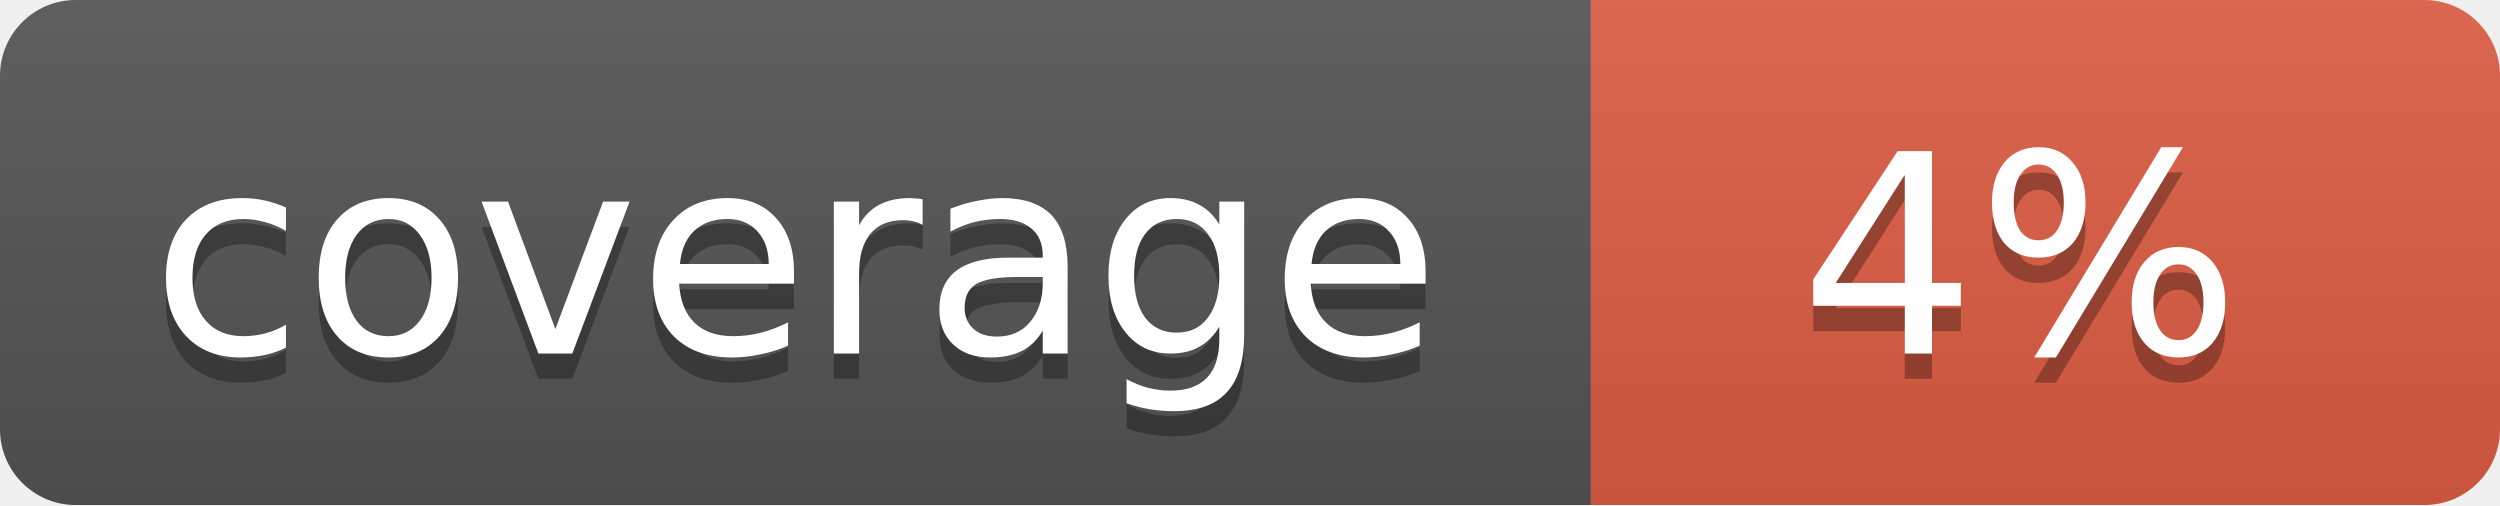
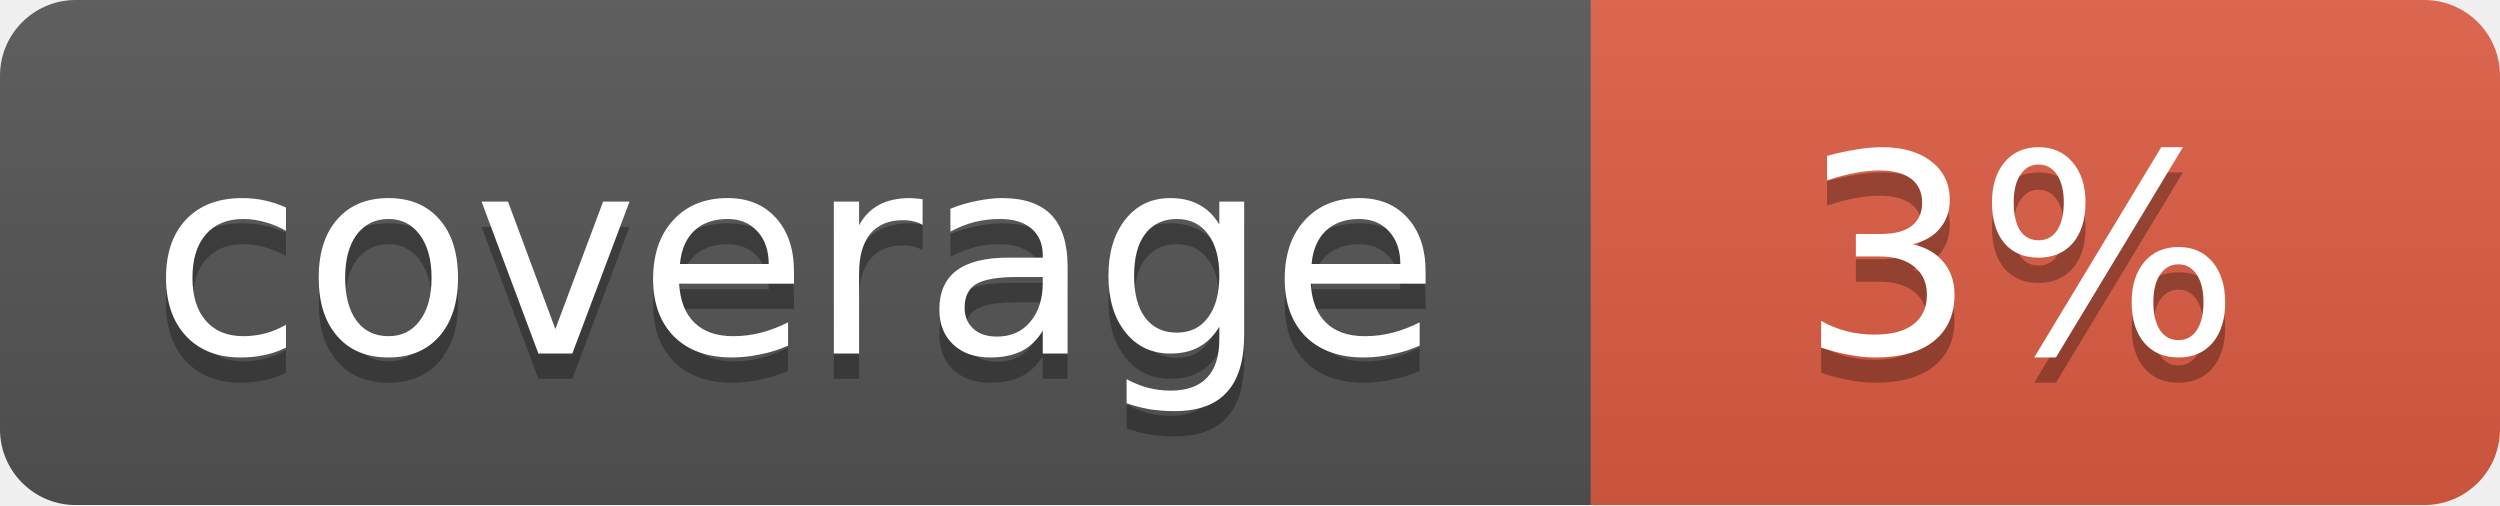
<svg xmlns="http://www.w3.org/2000/svg" width="99" height="20">
  <linearGradient id="b" x2="0" y2="100%">
    <stop offset="0" stop-color="#bbb" stop-opacity=".1" />
    <stop offset="1" stop-opacity=".1" />
  </linearGradient>
  <mask id="a">
    <rect width="99" height="20" rx="3" fill="#fff" />
  </mask>
  <g mask="url(#a)">
    <path fill="#555" d="M0 0h63v20H0z" />
    <path fill="#e05d44" d="M63 0h36v20H63z" />
    <path fill="url(#b)" d="M0 0h99v20H0z" />
  </g>
  <g fill="#fff" text-anchor="middle" font-family="DejaVu Sans,Verdana,Geneva,sans-serif" font-size="11">
    <text x="31.5" y="15" fill="#010101" fill-opacity=".3">coverage</text>
    <text x="31.5" y="14">coverage</text>
-     <text x="80" y="15" fill="#010101" fill-opacity=".3">4%</text>
-     <text x="80" y="14">4%</text>
+     <text x="80" y="15" fill="#010101" fill-opacity=".3">3%</text>
+     <text x="80" y="14">3%</text>
  </g>
</svg>
